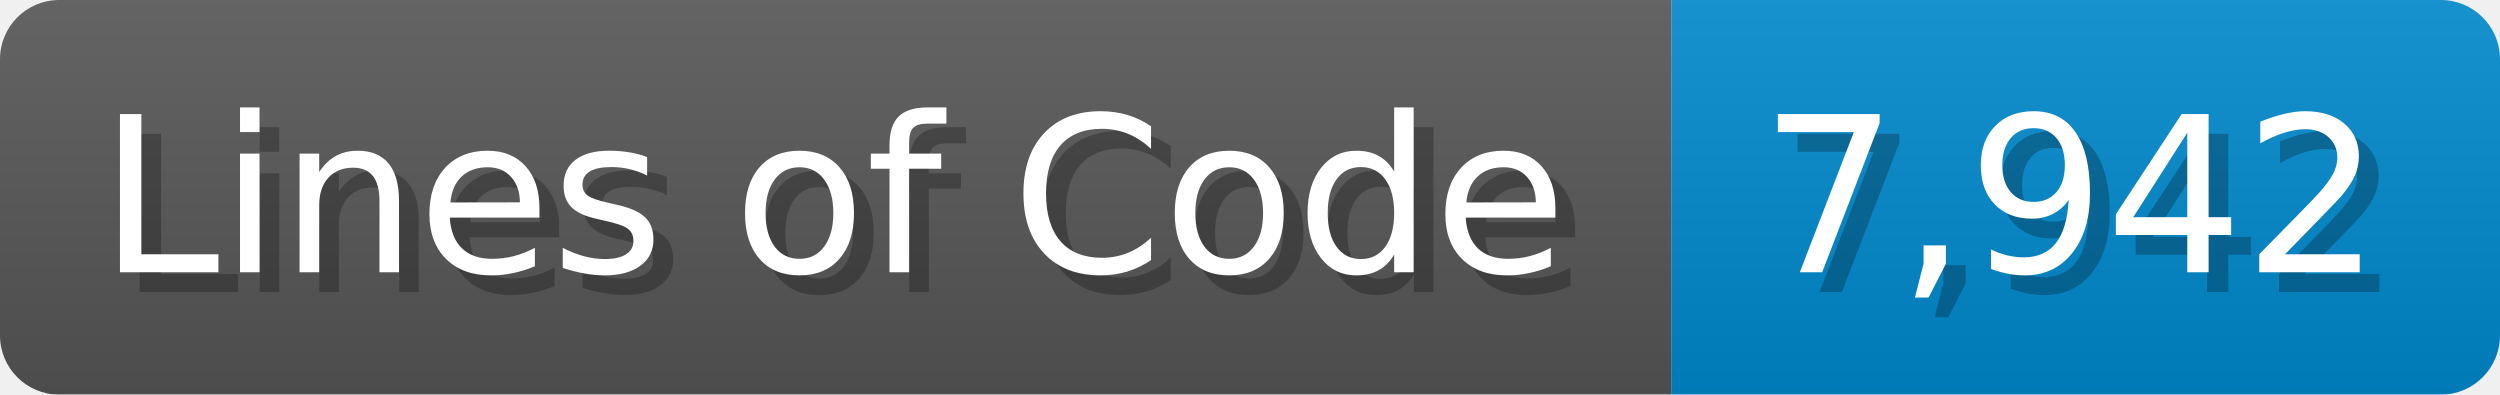
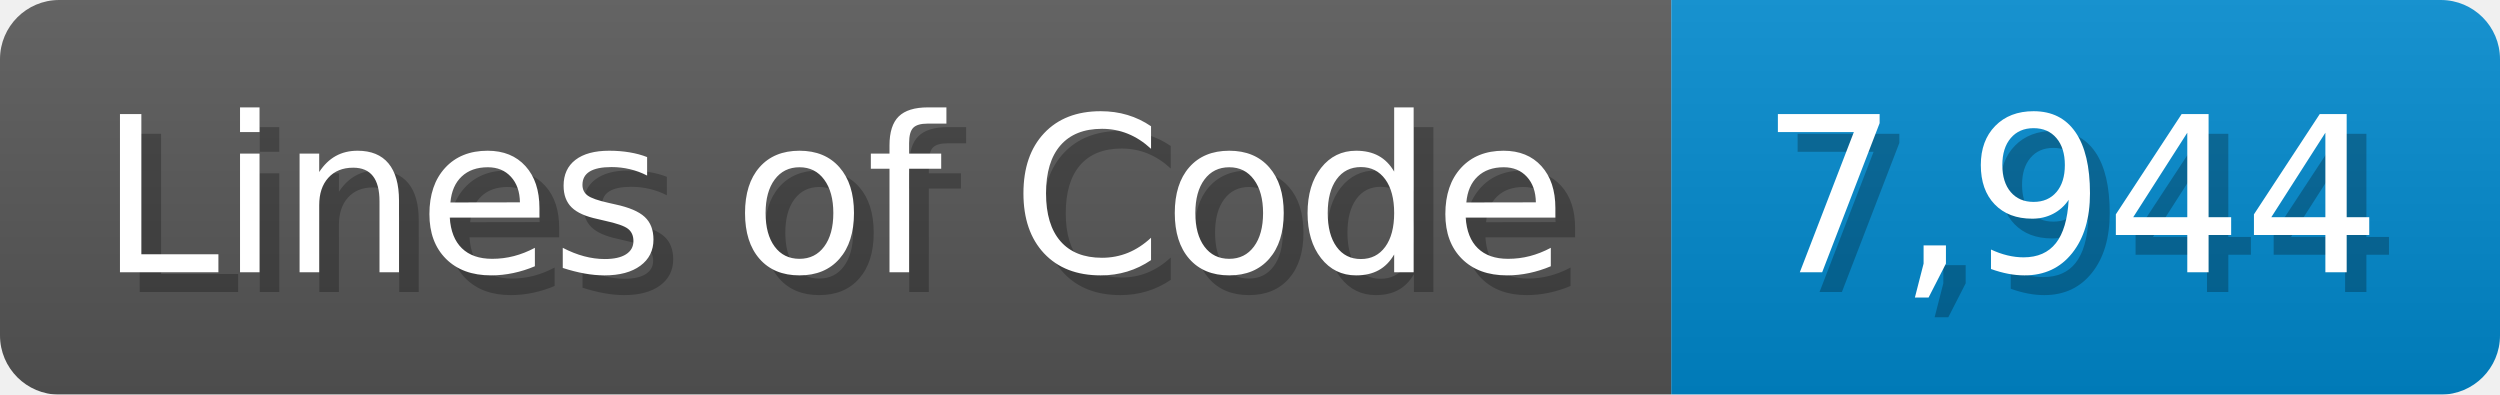
<svg xmlns="http://www.w3.org/2000/svg" width="126.7" height="20" viewBox="0 0 1267 200">
  <linearGradient id="a" x2="0" y2="100%">
    <stop offset="0" stop-opacity=".1" stop-color="#EEE" />
    <stop offset="1" stop-opacity=".1" />
  </linearGradient>
  <mask id="m">
    <rect width="1267" height="200" rx="30" fill="#FFF" />
  </mask>
  <g mask="url(#m)">
    <rect width="847" height="200" fill="#555" />
    <rect width="420" height="200" fill="#08C" x="847" />
    <rect width="1267" height="200" fill="url(#a)" />
  </g>
  <g fill="#fff" text-anchor="start" font-family="Verdana,DejaVu Sans,sans-serif" font-size="110">
    <text x="60" y="148" textLength="747" fill="#000" opacity="0.25">Lines of Code</text>
    <text x="50" y="138" textLength="747">Lines of Code</text>
-     <text x="902" y="148" textLength="320" fill="#000" opacity="0.25">7,942</text>
-     <text x="892" y="138" textLength="320">7,942</text>
+     <text x="902" y="148" textLength="320" fill="#000" opacity="0.25">7,944</text>
+     <text x="892" y="138" textLength="320">7,944</text>
  </g>
</svg>
